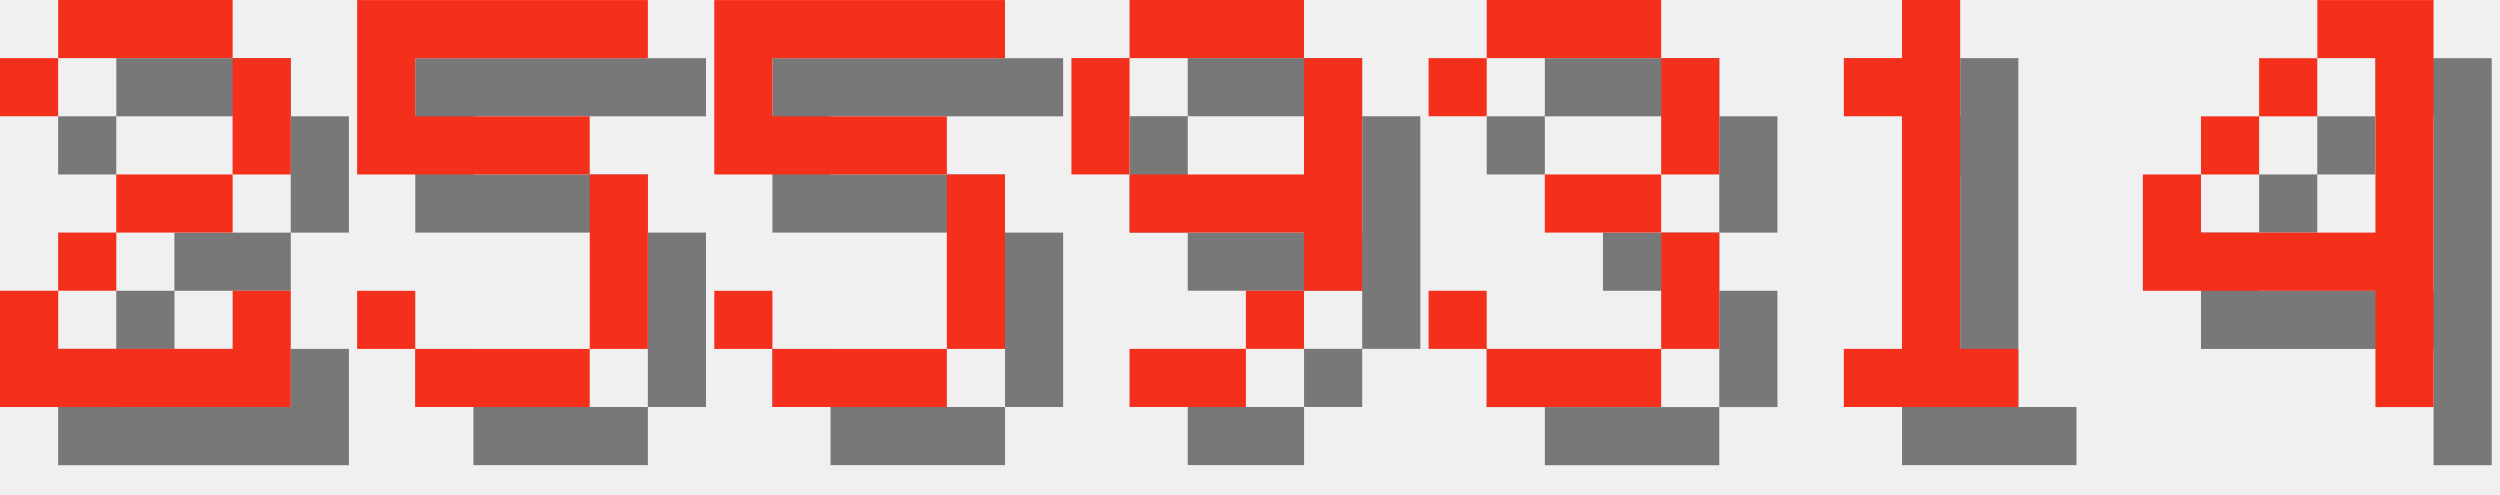
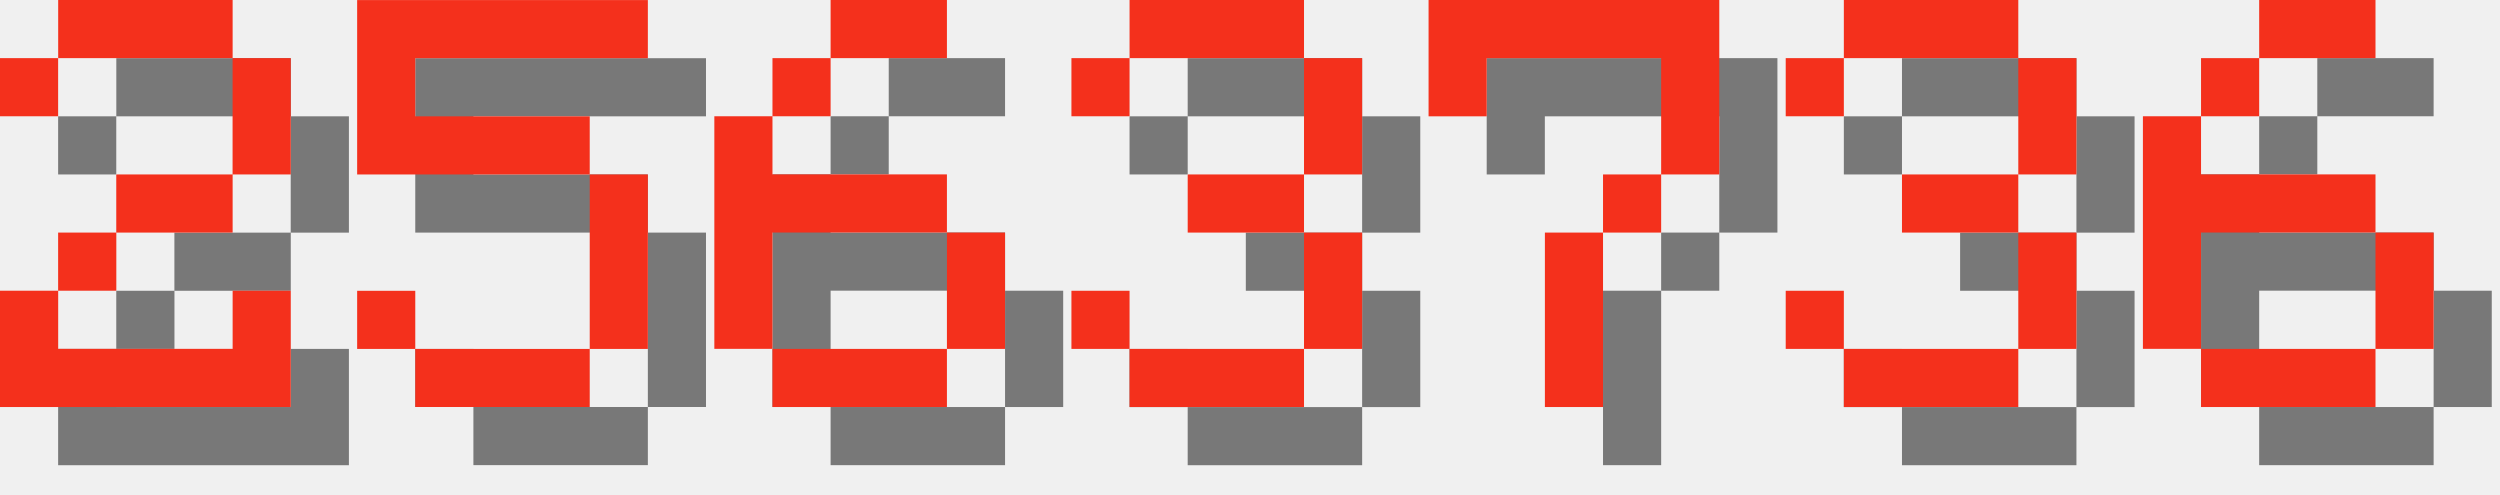
<svg xmlns="http://www.w3.org/2000/svg" version="1.1" width="182.0" height="36">
  <style>
        .text-foreground {
            fill: #F4301C;
        }
        .text-shadow {
            fill: #000000;
            fill-opacity: 0.5;
        }
    </style>
  <g class="digit" id="digit_2" transform="translate(0.0, 0), scale(4)">
    <path id="digit_2_shadow" class="text-shadow" d="m1.058 2.117v1.058h1.058v-1.058h3.175v2.117h-2.117v1.058h-1.058v1.058h-1.058v2.117h5.292v-2.117h-1.058v1.058h-3.175v-1.058h1.058v-1.058h2.117v-1.058h1.058v-2.117h-1.058v-1.058h-3.175v1.058h-1.058z" fill-opacity=".5" style="paint-order:stroke fill markers" />
    <path id="digit_2_fg" class="text-foreground" d="m0 1.058v1.058h1.058v-1.058h3.175v2.117h-2.117v1.058h-1.058v1.058h-1.058v2.117h5.292v-2.117h-1.058v1.058h-3.175v-1.058h1.058v-1.058h2.117v-1.058h1.058v-2.117h-1.058v-1.058h-3.175v1.058h-1.058z" fill="#fff" style="paint-order:stroke fill markers" />
  </g>
  <g class="digit" id="digit_5" transform="translate(26.0, 0), scale(4)">
    <path id="digit_5_shadow" class="text-shadow" d="m1.058 1.058v3.175h4.233v3.175h-3.175v-1.058h-1.058v1.058h1.058v1.058h3.175v-1.058h1.058v-3.175h-1.058v-1.058h-3.175v-1.058h4.233v-1.058h-5.292z" fill-opacity=".5" style="paint-order:stroke fill markers" />
    <path id="digit_5_fg" class="text-foreground" d="m0 0v3.175h4.233v3.175h-3.175v-1.058h-1.058v1.058h1.058v1.058h3.175v-1.058h1.058v-3.175h-1.058v-1.058h-3.175v-1.058h4.233v-1.058h-5.292z" fill="#fff" style="paint-order:stroke fill markers" />
  </g>
-   <g class="digit" id="digit_5" transform="translate(52.0, 0), scale(4)">
-     <path id="digit_5_shadow" class="text-shadow" d="m1.058 1.058v3.175h4.233v3.175h-3.175v-1.058h-1.058v1.058h1.058v1.058h3.175v-1.058h1.058v-3.175h-1.058v-1.058h-3.175v-1.058h4.233v-1.058h-5.292z" fill-opacity=".5" style="paint-order:stroke fill markers" />
-     <path id="digit_5_fg" class="text-foreground" d="m0 0v3.175h4.233v3.175h-3.175v-1.058h-1.058v1.058h1.058v1.058h3.175v-1.058h1.058v-3.175h-1.058v-1.058h-3.175v-1.058h4.233v-1.058h-5.292z" fill="#fff" style="paint-order:stroke fill markers" />
+   <g class="digit" id="digit_6" transform="translate(52.0, 0), scale(4)">
+     <path id="digit_6_shadow" class="text-shadow" d="m3.175 1.058v1.058h2.117v-1.058h-2.117zm0 1.058h-1.058v1.058h1.058v-1.058zm-1.058 1.058h-1.058v4.233h1.058v-2.117h3.175v-1.058h-3.175v-1.058zm3.175 2.117v2.117h1.058v-2.117h-1.058zm0 2.117h-3.175v1.058h3.175v-1.058z" fill-opacity=".5" style="paint-order:stroke fill markers" />
+     <path id="digit_6_fg" class="text-foreground" d="m2.117 0v1.058h2.117v-1.058h-2.117zm0 1.058h-1.058v1.058h1.058v-1.058zm-1.058 1.058h-1.058v4.233h1.058v-2.117h3.175v-1.058h-3.175v-1.058zm3.175 2.117v2.117h1.058v-2.117h-1.058zm0 2.117h-3.175v1.058h3.175v-1.058z" fill="#fff" style="paint-order:stroke fill markers" />
  </g>
-   <g class="digit" id="digit_9" transform="translate(78.0, 0), scale(4)">
-     <path id="digit_9_shadow" class="text-shadow" d="m2.117 1.058v1.058h3.175v-1.058h-3.175zm3.175 1.058v2.117h-3.175v1.058h3.175v1.058h1.058v-4.233h-1.058zm0 4.233h-1.058v1.058h1.058v-1.058zm-1.058 1.058h-2.117v1.058h2.117v-1.058zm-2.117-3.175v-2.117h-1.058v2.117h1.058z" fill-opacity=".5" style="paint-order:stroke fill markers" />
-     <path id="digit_9_fg" class="text-foreground" d="m1.058 0v1.058h3.175v-1.058h-3.175zm3.175 1.058v2.117h-3.175v1.058h3.175v1.058h1.058v-4.233h-1.058zm0 4.233h-1.058v1.058h1.058v-1.058zm-1.058 1.058h-2.117v1.058h2.117v-1.058zm-2.117-3.175v-2.117h-1.058v2.117h1.058z" fill="#fff" style="paint-order:stroke fill markers" />
-   </g>
-   <g class="digit" id="digit_3" transform="translate(104.0, 0), scale(4)">
+   <g class="digit" id="digit_3" transform="translate(78.0, 0), scale(4)">
    <path id="digit_3_shadow" class="text-shadow" d="m1.058 2.117v1.058h1.058v-1.058h3.175v2.117h-2.117v1.058h2.117v2.117h-3.175v-1.058h-1.058v1.058h1.058v1.058h3.175v-1.058h1.058v-2.117h-1.058v-1.058h1.058v-2.117h-1.058v-1.058h-3.175v1.058h-1.058z" fill-opacity=".5" style="paint-order:stroke fill markers" />
    <path id="digit_3_fg" class="text-foreground" d="m0 1.058v1.058h1.058v-1.058h3.175v2.117h-2.117v1.058h2.117v2.117h-3.175v-1.058h-1.058v1.058h1.058v1.058h3.175v-1.058h1.058v-2.117h-1.058v-1.058h1.058v-2.117h-1.058v-1.058h-3.175v1.058h-1.058z" fill="#fff" style="paint-order:stroke fill markers" />
  </g>
-   <g class="digit" id="digit_1" transform="translate(130.0, 0), scale(4)">
-     <path id="digit_1_shadow" class="text-shadow" d="m2.117 2.117v1.058h1.058v4.233h-1.058v1.058h3.175v-1.058h-1.058v-6.35h-1.058v1.058h-1.058z" fill-opacity=".5" style="paint-order:stroke fill markers" />
-     <path id="digit_1_fg" class="text-foreground" d="m1.058 1.058v1.058h1.058v4.233h-1.058v1.058h3.175v-1.058h-1.058v-6.35h-1.058v1.058h-1.058z" fill="#fff" style="paint-order:stroke fill markers" />
+   <g class="digit" id="digit_7" transform="translate(104.0, 0), scale(4)">
+     <path id="digit_7_shadow" class="text-shadow" d="m1.058 1.058 2e-6 2.117h1.058v-1.058h3.175v1.058l2e-7 1.058h-1.058v1.058h-1.058l4e-7 3.175 1.058 1e-7v-3.175h1.058v-1.058h1.058l5e-7 -1.058v-2.117z" fill-opacity=".5" style="paint-order:stroke fill markers" />
+     <path id="digit_7_fg" class="text-foreground" d="m0 0 2e-6 2.117h1.058v-1.058h3.175v1.058l2e-7 1.058h-1.058v1.058h-1.058l4e-7 3.175 1.058 1e-7v-3.175h1.058v-1.058h1.058l5e-7 -1.058v-2.117z" fill="#fff" style="paint-order:stroke fill markers" />
  </g>
-   <g class="digit" id="digit_4" transform="translate(156.0, 0), scale(4)">
-     <path id="digit_4_shadow" class="text-shadow" d="m4.233 1.058v1.058h1.058v3.175h-3.175v-1.058h-1.058v2.117h4.233v2.117h1.058v-7.408h-2.117zm-2.117 3.175h1.058v-1.058h-1.058v1.058zm1.058-1.058h1.058v-1.058h-1.058v1.058z" fill-opacity=".5" style="paint-order:stroke fill markers" />
-     <path id="digit_4_fg" class="text-foreground" d="m3.175 0v1.058h1.058v3.175h-3.175v-1.058h-1.058v2.117h4.233v2.117h1.058v-7.408h-2.117zm-2.117 3.175h1.058v-1.058h-1.058v1.058zm1.058-1.058h1.058v-1.058h-1.058v1.058z" fill="#fff" style="paint-order:stroke fill markers" />
+   <g class="digit" id="digit_3" transform="translate(130.0, 0), scale(4)">
+     <path id="digit_3_shadow" class="text-shadow" d="m1.058 2.117v1.058h1.058v-1.058h3.175v2.117h-2.117v1.058h2.117v2.117h-3.175v-1.058h-1.058v1.058h1.058v1.058h3.175v-1.058h1.058v-2.117h-1.058v-1.058h1.058v-2.117h-1.058v-1.058h-3.175v1.058h-1.058z" fill-opacity=".5" style="paint-order:stroke fill markers" />
+     <path id="digit_3_fg" class="text-foreground" d="m0 1.058v1.058h1.058v-1.058h3.175v2.117h-2.117v1.058h2.117v2.117h-3.175v-1.058h-1.058v1.058h1.058v1.058h3.175v-1.058h1.058v-2.117h-1.058v-1.058h1.058v-2.117h-1.058v-1.058h-3.175v1.058h-1.058z" fill="#fff" style="paint-order:stroke fill markers" />
+   </g>
+   <g class="digit" id="digit_6" transform="translate(156.0, 0), scale(4)">
+     <path id="digit_6_shadow" class="text-shadow" d="m3.175 1.058v1.058h2.117v-1.058h-2.117zm0 1.058h-1.058v1.058h1.058v-1.058zm-1.058 1.058h-1.058v4.233h1.058v-2.117h3.175v-1.058h-3.175v-1.058zm3.175 2.117v2.117h1.058v-2.117h-1.058zm0 2.117h-3.175v1.058h3.175v-1.058z" fill-opacity=".5" style="paint-order:stroke fill markers" />
+     <path id="digit_6_fg" class="text-foreground" d="m2.117 0v1.058h2.117v-1.058h-2.117zm0 1.058h-1.058v1.058h1.058v-1.058zm-1.058 1.058h-1.058v4.233h1.058v-2.117h3.175v-1.058h-3.175v-1.058zm3.175 2.117v2.117h1.058v-2.117h-1.058zm0 2.117h-3.175v1.058h3.175v-1.058z" fill="#fff" style="paint-order:stroke fill markers" />
  </g>
</svg>
